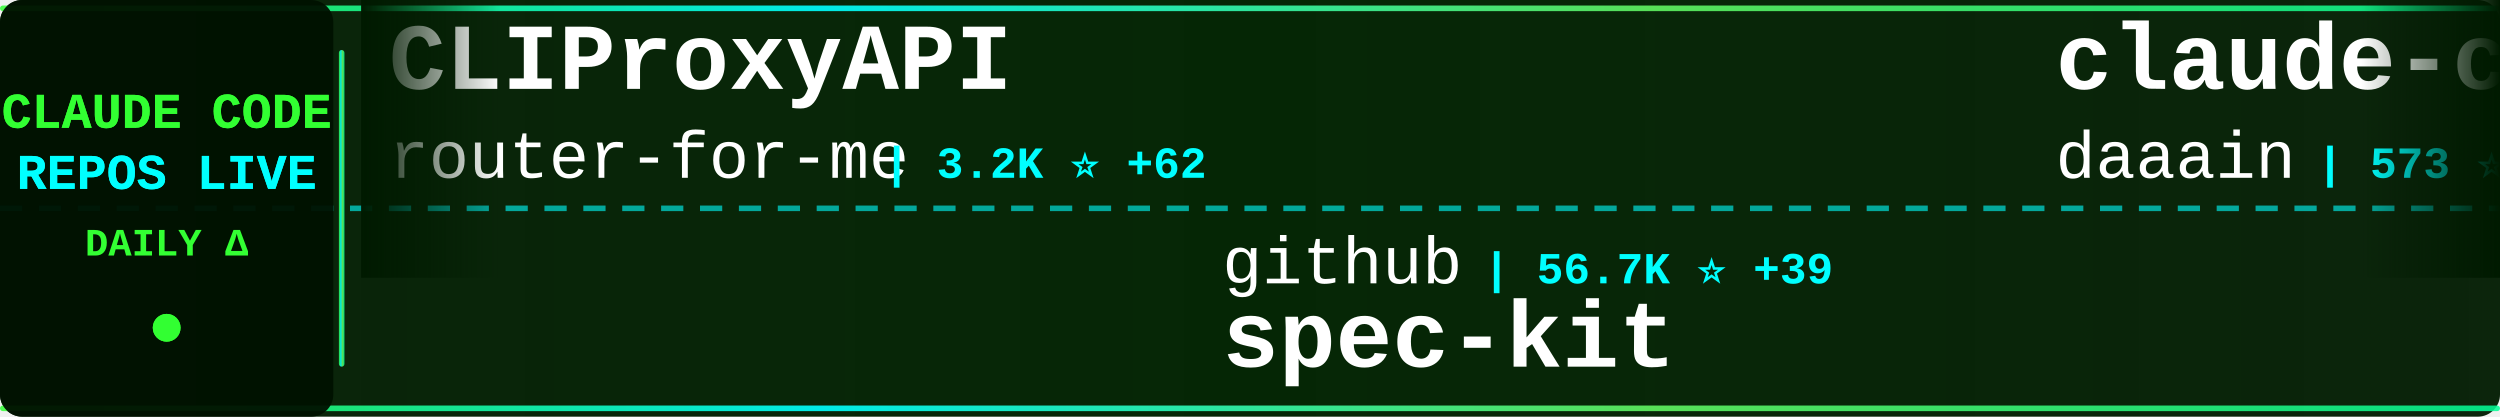
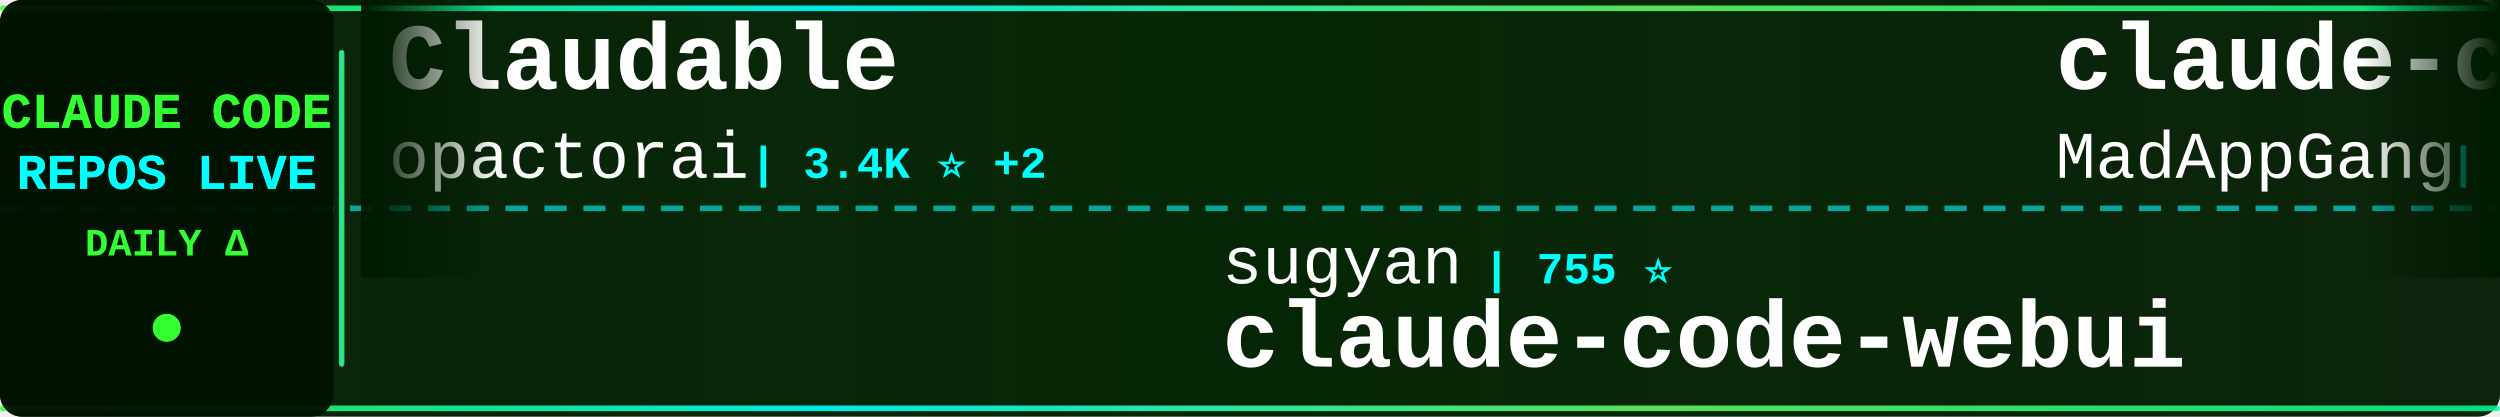
<svg xmlns="http://www.w3.org/2000/svg" width="900" height="150">
  <defs>
    <linearGradient id="tickerBg" x1="0%" y1="0%" x2="100%" y2="0%">
      <stop offset="0%" style="stop-color:#001a00;stop-opacity:0.95" />
      <stop offset="50%" style="stop-color:#002200;stop-opacity:0.98" />
      <stop offset="100%" style="stop-color:#001a00;stop-opacity:0.95" />
    </linearGradient>
    <linearGradient id="borderGrad" x1="0%" y1="0%" x2="100%" y2="0%">
      <stop offset="0%" style="stop-color:#33ff33;stop-opacity:0.85">
        <animate attributeName="stop-opacity" values="0.85;1;0.85" dur="2s" repeatCount="indefinite" />
      </stop>
      <stop offset="33%" style="stop-color:#00ffff;stop-opacity:0.9">
        <animate attributeName="stop-opacity" values="0.9;1;0.9" dur="2.2s" repeatCount="indefinite" />
      </stop>
      <stop offset="66%" style="stop-color:#66ff66;stop-opacity:0.85">
        <animate attributeName="stop-opacity" values="0.85;1;0.85" dur="1.8s" repeatCount="indefinite" />
      </stop>
      <stop offset="100%" style="stop-color:#00ff99;stop-opacity:0.85">
        <animate attributeName="stop-opacity" values="0.85;1;0.85" dur="2s" repeatCount="indefinite" />
      </stop>
    </linearGradient>
    <filter id="textGlow">
      <feGaussianBlur stdDeviation="0.1" result="coloredBlur" />
      <feMerge>
        <feMergeNode in="coloredBlur" />
        <feMergeNode in="SourceGraphic" />
      </feMerge>
    </filter>
    <filter id="metricGlow">
      <feGaussianBlur stdDeviation="0.2" result="coloredBlur" />
      <feMerge>
        <feMergeNode in="coloredBlur" />
        <feMergeNode in="SourceGraphic" />
      </feMerge>
    </filter>
    <linearGradient id="leftFade" x1="0%" y1="0%" x2="100%" y2="0%">
      <stop offset="0%" style="stop-color:#001a00;stop-opacity:1" />
      <stop offset="100%" style="stop-color:#001a00;stop-opacity:0" />
    </linearGradient>
    <linearGradient id="rightFade" x1="0%" y1="0%" x2="100%" y2="0%">
      <stop offset="0%" style="stop-color:#001a00;stop-opacity:0" />
      <stop offset="100%" style="stop-color:#001a00;stop-opacity:1" />
    </linearGradient>
  </defs>
  <rect width="900" height="150" fill="url(#tickerBg)" rx="8" />
  <rect x="0" y="2" width="900" height="2" fill="url(#borderGrad)" rx="1" />
  <rect x="0" y="146" width="900" height="2" fill="url(#borderGrad)" rx="1" />
  <line x1="0" y1="75" x2="900" y2="75" stroke="#00ffff" stroke-width="2" stroke-dasharray="8 6" opacity="0.6" />
  <rect x="0" y="0" width="120" height="150" fill="#001100" opacity="0.95" rx="8" />
  <text x="60" y="46" font-family="'Courier New', monospace" font-size="18" font-weight="bold" fill="#33ff33" text-anchor="middle" filter="url(#textGlow)">
    CLAUDE CODE
  </text>
  <text x="60" y="68" font-family="'Courier New', monospace" font-size="18" font-weight="bold" fill="#00ffff" text-anchor="middle" filter="url(#textGlow)">
    REPOS LIVE
  </text>
  <text x="60" y="92" font-family="'Courier New', monospace" font-size="14" font-weight="bold" fill="#33ff33" text-anchor="middle">
    DAILY Δ
  </text>
  <circle cx="60" cy="118" r="5" fill="#33ff33" filter="url(#metricGlow)">
    <animate attributeName="r" values="4;6;4" dur="1.5s" repeatCount="indefinite" />
    <animate attributeName="opacity" values="0.6;1;0.6" dur="1.5s" repeatCount="indefinite" />
  </circle>
  <rect x="122" y="18" width="2" height="114" fill="url(#borderGrad)" rx="1" />
  <clipPath id="tickerClip">
    <rect x="130" y="0" width="770" height="150" />
  </clipPath>
  <g clip-path="url(#tickerClip)">
    <g id="tickerItems">
      <animateTransform attributeName="transform" attributeType="XML" type="translate" from="0 0" to="-3000 0" dur="54s" repeatCount="indefinite" />
      <g transform="translate(0, 0)">
-         <text x="140" y="32" font-family="'Courier New', monospace" font-size="34" font-weight="bold" fill="#ffffff">CLIProxyAPI</text>
-         <text x="140" y="64" font-family="'Courier New', monospace" font-size="24" font-weight="normal" fill="#ffffff" opacity="1.0">router-for-me</text>
-         <text x="318" y="64" font-family="'Courier New', monospace" font-size="16" font-weight="bold" fill="#00ffff"> | 3.2K ⭐ +62</text>
+         <text x="140" y="32" font-family="'Courier New', monospace" font-size="34" font-weight="bold" fill="#ffffff">Claudable</text>
+         <text x="140" y="64" font-family="'Courier New', monospace" font-size="24" font-weight="normal" fill="#ffffff" opacity="1.0">opactorai</text>
+         <text x="270" y="64" font-family="'Courier New', monospace" font-size="16" font-weight="bold" fill="#00ffff"> | 3.4K ⭐ +2</text>
      </g>
      <g transform="translate(300, 0)">
-         <text x="140" y="102" font-family="'Courier New', monospace" font-size="24" font-weight="normal" fill="#ffffff" opacity="1.0">github</text>
-         <text x="234" y="102" font-family="'Courier New', monospace" font-size="16" font-weight="bold" fill="#00ffff"> | 56.7K ⭐ +39</text>
-         <text x="140" y="132" font-family="'Courier New', monospace" font-size="34" font-weight="bold" fill="#ffffff">spec-kit</text>
+         <text x="140" y="102" font-family="'Courier New', monospace" font-size="24" font-weight="normal" fill="#ffffff" opacity="1.0">sugyan</text>
+         <text x="234" y="102" font-family="'Courier New', monospace" font-size="16" font-weight="bold" fill="#00ffff"> | 755 ⭐</text>
+         <text x="140" y="132" font-family="'Courier New', monospace" font-size="34" font-weight="bold" fill="#ffffff">claude-code-webui</text>
      </g>
      <g transform="translate(600, 0)">
-         <text x="140" y="32" font-family="'Courier New', monospace" font-size="34" font-weight="bold" fill="#ffffff">claude-code-log</text>
-         <text x="140" y="64" font-family="'Courier New', monospace" font-size="24" font-weight="normal" fill="#ffffff" opacity="1.0">daaain</text>
-         <text x="234" y="64" font-family="'Courier New', monospace" font-size="16" font-weight="bold" fill="#00ffff"> | 573 ⭐ +1</text>
+         <text x="140" y="32" font-family="'Courier New', monospace" font-size="34" font-weight="bold" fill="#ffffff">claude-code</text>
+         <text x="140" y="64" font-family="'Courier New', monospace" font-size="24" font-weight="normal" fill="#ffffff" opacity="1.0">MadAppGang</text>
+         <text x="282" y="64" font-family="'Courier New', monospace" font-size="16" font-weight="bold" fill="#00ffff"> | 177 ⭐</text>
      </g>
      <g transform="translate(900, 0)">
-         <text x="140" y="102" font-family="'Courier New', monospace" font-size="24" font-weight="normal" fill="#ffffff" opacity="1.0">slopus</text>
-         <text x="234" y="102" font-family="'Courier New', monospace" font-size="16" font-weight="bold" fill="#00ffff"> | 5.4K ⭐ +20</text>
-         <text x="140" y="132" font-family="'Courier New', monospace" font-size="34" font-weight="bold" fill="#ffffff">happy</text>
+         <text x="140" y="102" font-family="'Courier New', monospace" font-size="24" font-weight="normal" fill="#ffffff" opacity="1.0">coleam00</text>
+         <text x="258" y="102" font-family="'Courier New', monospace" font-size="16" font-weight="bold" fill="#00ffff"> | 11.9K ⭐ +3</text>
+         <text x="140" y="132" font-family="'Courier New', monospace" font-size="34" font-weight="bold" fill="#ffffff">context-engineering-intr...</text>
      </g>
      <g transform="translate(1200, 0)">
-         <text x="140" y="32" font-family="'Courier New', monospace" font-size="34" font-weight="bold" fill="#ffffff">claude-agent-sdk-demos</text>
-         <text x="140" y="64" font-family="'Courier New', monospace" font-size="24" font-weight="normal" fill="#ffffff" opacity="1.0">anthropics</text>
-         <text x="282" y="64" font-family="'Courier New', monospace" font-size="16" font-weight="bold" fill="#00ffff"> | 814 ⭐ +3</text>
+         <text x="140" y="32" font-family="'Courier New', monospace" font-size="34" font-weight="bold" fill="#ffffff">claude-code-chat</text>
+         <text x="140" y="64" font-family="'Courier New', monospace" font-size="24" font-weight="normal" fill="#ffffff" opacity="1.0">andrepimenta</text>
+         <text x="306" y="64" font-family="'Courier New', monospace" font-size="16" font-weight="bold" fill="#00ffff"> | 933 ⭐ -1</text>
      </g>
      <g transform="translate(1500, 0)">
-         <text x="140" y="102" font-family="'Courier New', monospace" font-size="24" font-weight="normal" fill="#ffffff" opacity="1.0">EveryInc</text>
-         <text x="258" y="102" font-family="'Courier New', monospace" font-size="16" font-weight="bold" fill="#00ffff"> | 3.0K ⭐ +13</text>
-         <text x="140" y="132" font-family="'Courier New', monospace" font-size="34" font-weight="bold" fill="#ffffff">compound-engineering-plu...</text>
+         <text x="140" y="102" font-family="'Courier New', monospace" font-size="24" font-weight="normal" fill="#ffffff" opacity="1.0">anthropics</text>
+         <text x="282" y="102" font-family="'Courier New', monospace" font-size="16" font-weight="bold" fill="#00ffff"> | 23.1K ⭐ +254</text>
+         <text x="140" y="132" font-family="'Courier New', monospace" font-size="34" font-weight="bold" fill="#ffffff">skills</text>
      </g>
      <g transform="translate(1800, 0)">
-         <text x="140" y="32" font-family="'Courier New', monospace" font-size="34" font-weight="bold" fill="#ffffff">claude-code-chat</text>
-         <text x="140" y="64" font-family="'Courier New', monospace" font-size="24" font-weight="normal" fill="#ffffff" opacity="1.0">andrepimenta</text>
-         <text x="306" y="64" font-family="'Courier New', monospace" font-size="16" font-weight="bold" fill="#00ffff"> | 934 ⭐ +1</text>
+         <text x="140" y="32" font-family="'Courier New', monospace" font-size="34" font-weight="bold" fill="#ffffff">mcp-shrimp-task-manager</text>
+         <text x="140" y="64" font-family="'Courier New', monospace" font-size="24" font-weight="normal" fill="#ffffff" opacity="1.0">cjo4m06</text>
+         <text x="246" y="64" font-family="'Courier New', monospace" font-size="16" font-weight="bold" fill="#00ffff"> | 1.9K ⭐</text>
      </g>
      <g transform="translate(2100, 0)">
-         <text x="140" y="102" font-family="'Courier New', monospace" font-size="24" font-weight="normal" fill="#ffffff" opacity="1.0">nishimoto265</text>
-         <text x="306" y="102" font-family="'Courier New', monospace" font-size="16" font-weight="bold" fill="#00ffff"> | 463 ⭐</text>
-         <text x="140" y="132" font-family="'Courier New', monospace" font-size="34" font-weight="bold" fill="#ffffff">Claude-Code-Communicatio...</text>
+         <text x="140" y="102" font-family="'Courier New', monospace" font-size="24" font-weight="normal" fill="#ffffff" opacity="1.0">severity1</text>
+         <text x="270" y="102" font-family="'Courier New', monospace" font-size="16" font-weight="bold" fill="#00ffff"> | 997 ⭐</text>
+         <text x="140" y="132" font-family="'Courier New', monospace" font-size="34" font-weight="bold" fill="#ffffff">claude-code-prompt-impro...</text>
      </g>
      <g transform="translate(2400, 0)">
-         <text x="140" y="32" font-family="'Courier New', monospace" font-size="34" font-weight="bold" fill="#ffffff">opcode</text>
-         <text x="140" y="64" font-family="'Courier New', monospace" font-size="24" font-weight="normal" fill="#ffffff" opacity="1.0">winfunc</text>
-         <text x="246" y="64" font-family="'Courier New', monospace" font-size="16" font-weight="bold" fill="#00ffff"> | 19.3K ⭐ +4</text>
+         <text x="140" y="32" font-family="'Courier New', monospace" font-size="34" font-weight="bold" fill="#ffffff">claude-code-settings</text>
+         <text x="140" y="64" font-family="'Courier New', monospace" font-size="24" font-weight="normal" fill="#ffffff" opacity="1.0">feiskyer</text>
+         <text x="258" y="64" font-family="'Courier New', monospace" font-size="16" font-weight="bold" fill="#00ffff"> | 934 ⭐</text>
      </g>
      <g transform="translate(2700, 0)">
-         <text x="140" y="102" font-family="'Courier New', monospace" font-size="24" font-weight="normal" fill="#ffffff" opacity="1.0">OneRedOak</text>
-         <text x="270" y="102" font-family="'Courier New', monospace" font-size="16" font-weight="bold" fill="#00ffff"> | 3.3K ⭐ +1</text>
-         <text x="140" y="132" font-family="'Courier New', monospace" font-size="34" font-weight="bold" fill="#ffffff">claude-code-workflows</text>
+         <text x="140" y="102" font-family="'Courier New', monospace" font-size="24" font-weight="normal" fill="#ffffff" opacity="1.0">d-kimuson</text>
+         <text x="270" y="102" font-family="'Courier New', monospace" font-size="16" font-weight="bold" fill="#00ffff"> | 707 ⭐</text>
+         <text x="140" y="132" font-family="'Courier New', monospace" font-size="34" font-weight="bold" fill="#ffffff">claude-code-viewer</text>
      </g>
      <g transform="translate(3000, 0)">
-         <text x="140" y="32" font-family="'Courier New', monospace" font-size="34" font-weight="bold" fill="#ffffff">CLIProxyAPI</text>
-         <text x="140" y="64" font-family="'Courier New', monospace" font-size="24" font-weight="normal" fill="#ffffff" opacity="1.0">router-for-me</text>
-         <text x="318" y="64" font-family="'Courier New', monospace" font-size="16" font-weight="bold" fill="#00ffff"> | 3.2K ⭐ +62</text>
+         <text x="140" y="32" font-family="'Courier New', monospace" font-size="34" font-weight="bold" fill="#ffffff">Claudable</text>
+         <text x="140" y="64" font-family="'Courier New', monospace" font-size="24" font-weight="normal" fill="#ffffff" opacity="1.0">opactorai</text>
+         <text x="270" y="64" font-family="'Courier New', monospace" font-size="16" font-weight="bold" fill="#00ffff"> | 3.4K ⭐ +2</text>
      </g>
      <g transform="translate(3300, 0)">
-         <text x="140" y="102" font-family="'Courier New', monospace" font-size="24" font-weight="normal" fill="#ffffff" opacity="1.0">github</text>
-         <text x="234" y="102" font-family="'Courier New', monospace" font-size="16" font-weight="bold" fill="#00ffff"> | 56.7K ⭐ +39</text>
-         <text x="140" y="132" font-family="'Courier New', monospace" font-size="34" font-weight="bold" fill="#ffffff">spec-kit</text>
+         <text x="140" y="102" font-family="'Courier New', monospace" font-size="24" font-weight="normal" fill="#ffffff" opacity="1.0">sugyan</text>
+         <text x="234" y="102" font-family="'Courier New', monospace" font-size="16" font-weight="bold" fill="#00ffff"> | 755 ⭐</text>
+         <text x="140" y="132" font-family="'Courier New', monospace" font-size="34" font-weight="bold" fill="#ffffff">claude-code-webui</text>
      </g>
      <g transform="translate(3600, 0)">
-         <text x="140" y="32" font-family="'Courier New', monospace" font-size="34" font-weight="bold" fill="#ffffff">claude-code-log</text>
-         <text x="140" y="64" font-family="'Courier New', monospace" font-size="24" font-weight="normal" fill="#ffffff" opacity="1.0">daaain</text>
-         <text x="234" y="64" font-family="'Courier New', monospace" font-size="16" font-weight="bold" fill="#00ffff"> | 573 ⭐ +1</text>
+         <text x="140" y="32" font-family="'Courier New', monospace" font-size="34" font-weight="bold" fill="#ffffff">claude-code</text>
+         <text x="140" y="64" font-family="'Courier New', monospace" font-size="24" font-weight="normal" fill="#ffffff" opacity="1.0">MadAppGang</text>
+         <text x="282" y="64" font-family="'Courier New', monospace" font-size="16" font-weight="bold" fill="#00ffff"> | 177 ⭐</text>
      </g>
      <g transform="translate(3900, 0)">
-         <text x="140" y="102" font-family="'Courier New', monospace" font-size="24" font-weight="normal" fill="#ffffff" opacity="1.0">slopus</text>
-         <text x="234" y="102" font-family="'Courier New', monospace" font-size="16" font-weight="bold" fill="#00ffff"> | 5.4K ⭐ +20</text>
-         <text x="140" y="132" font-family="'Courier New', monospace" font-size="34" font-weight="bold" fill="#ffffff">happy</text>
+         <text x="140" y="102" font-family="'Courier New', monospace" font-size="24" font-weight="normal" fill="#ffffff" opacity="1.0">coleam00</text>
+         <text x="258" y="102" font-family="'Courier New', monospace" font-size="16" font-weight="bold" fill="#00ffff"> | 11.9K ⭐ +3</text>
+         <text x="140" y="132" font-family="'Courier New', monospace" font-size="34" font-weight="bold" fill="#ffffff">context-engineering-intr...</text>
      </g>
    </g>
  </g>
  <rect x="130" y="0" width="50" height="100" fill="url(#leftFade)" />
  <rect x="850" y="0" width="50" height="100" fill="url(#rightFade)" />
</svg>
